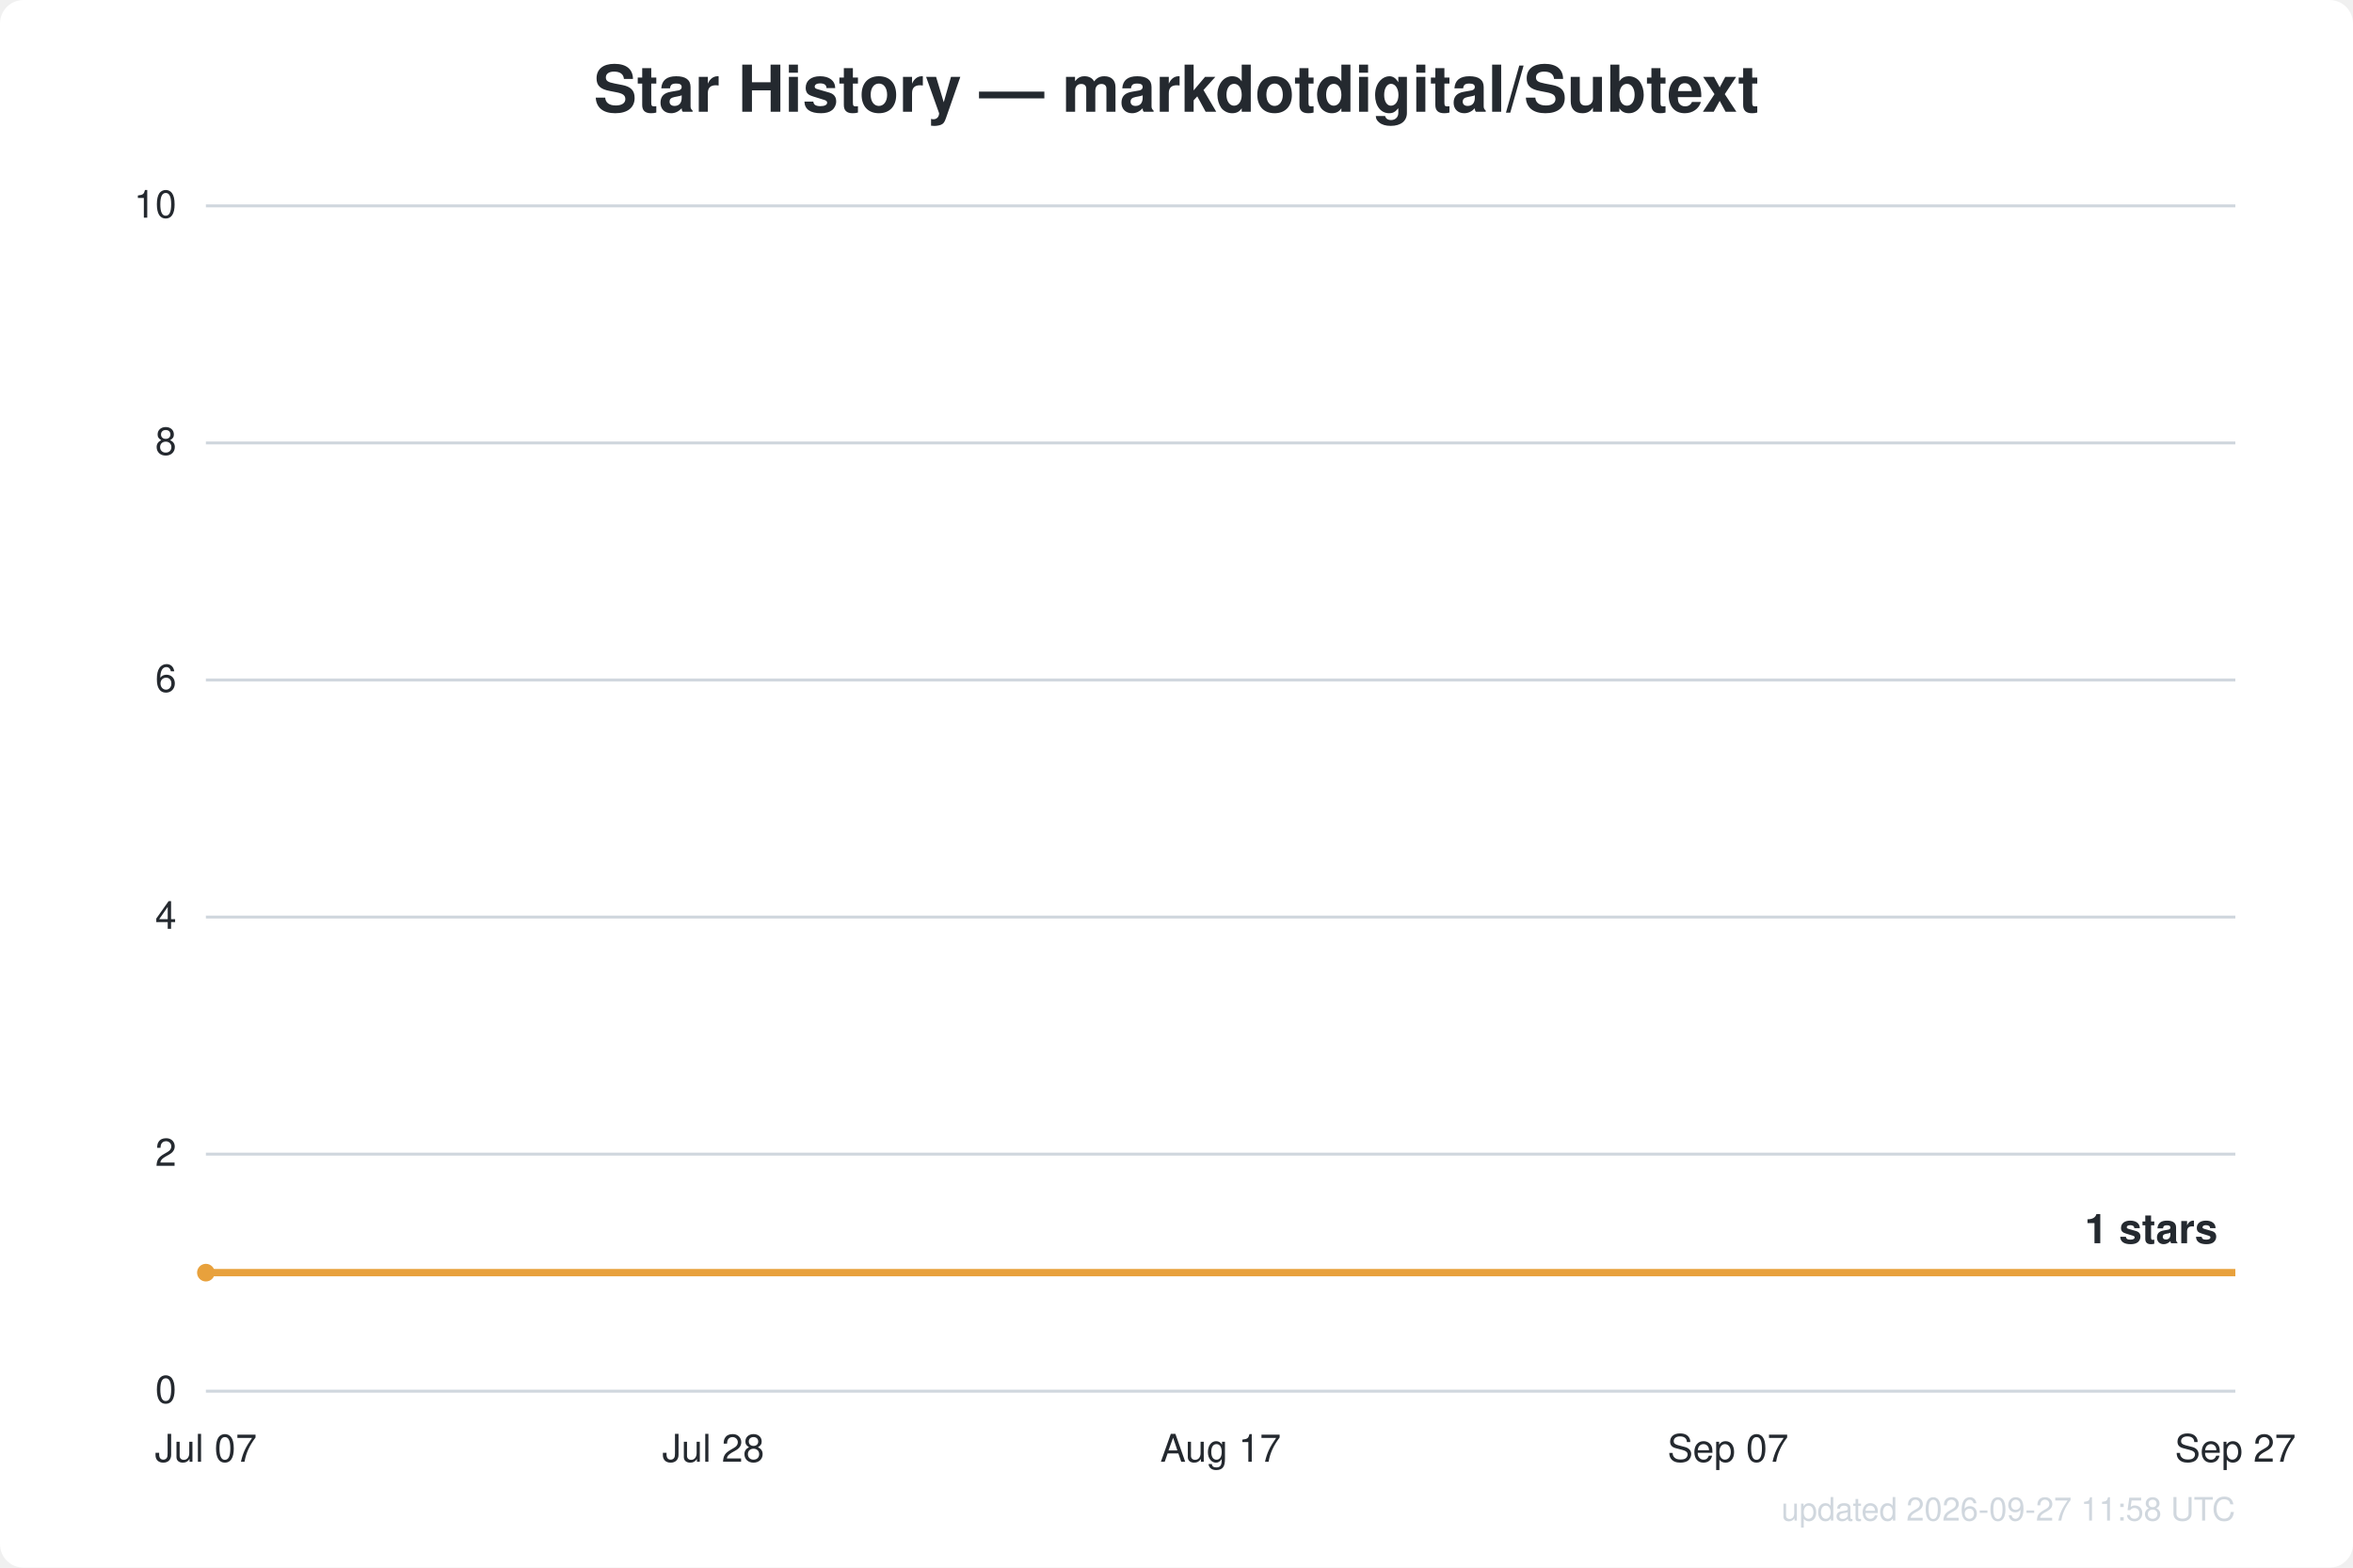
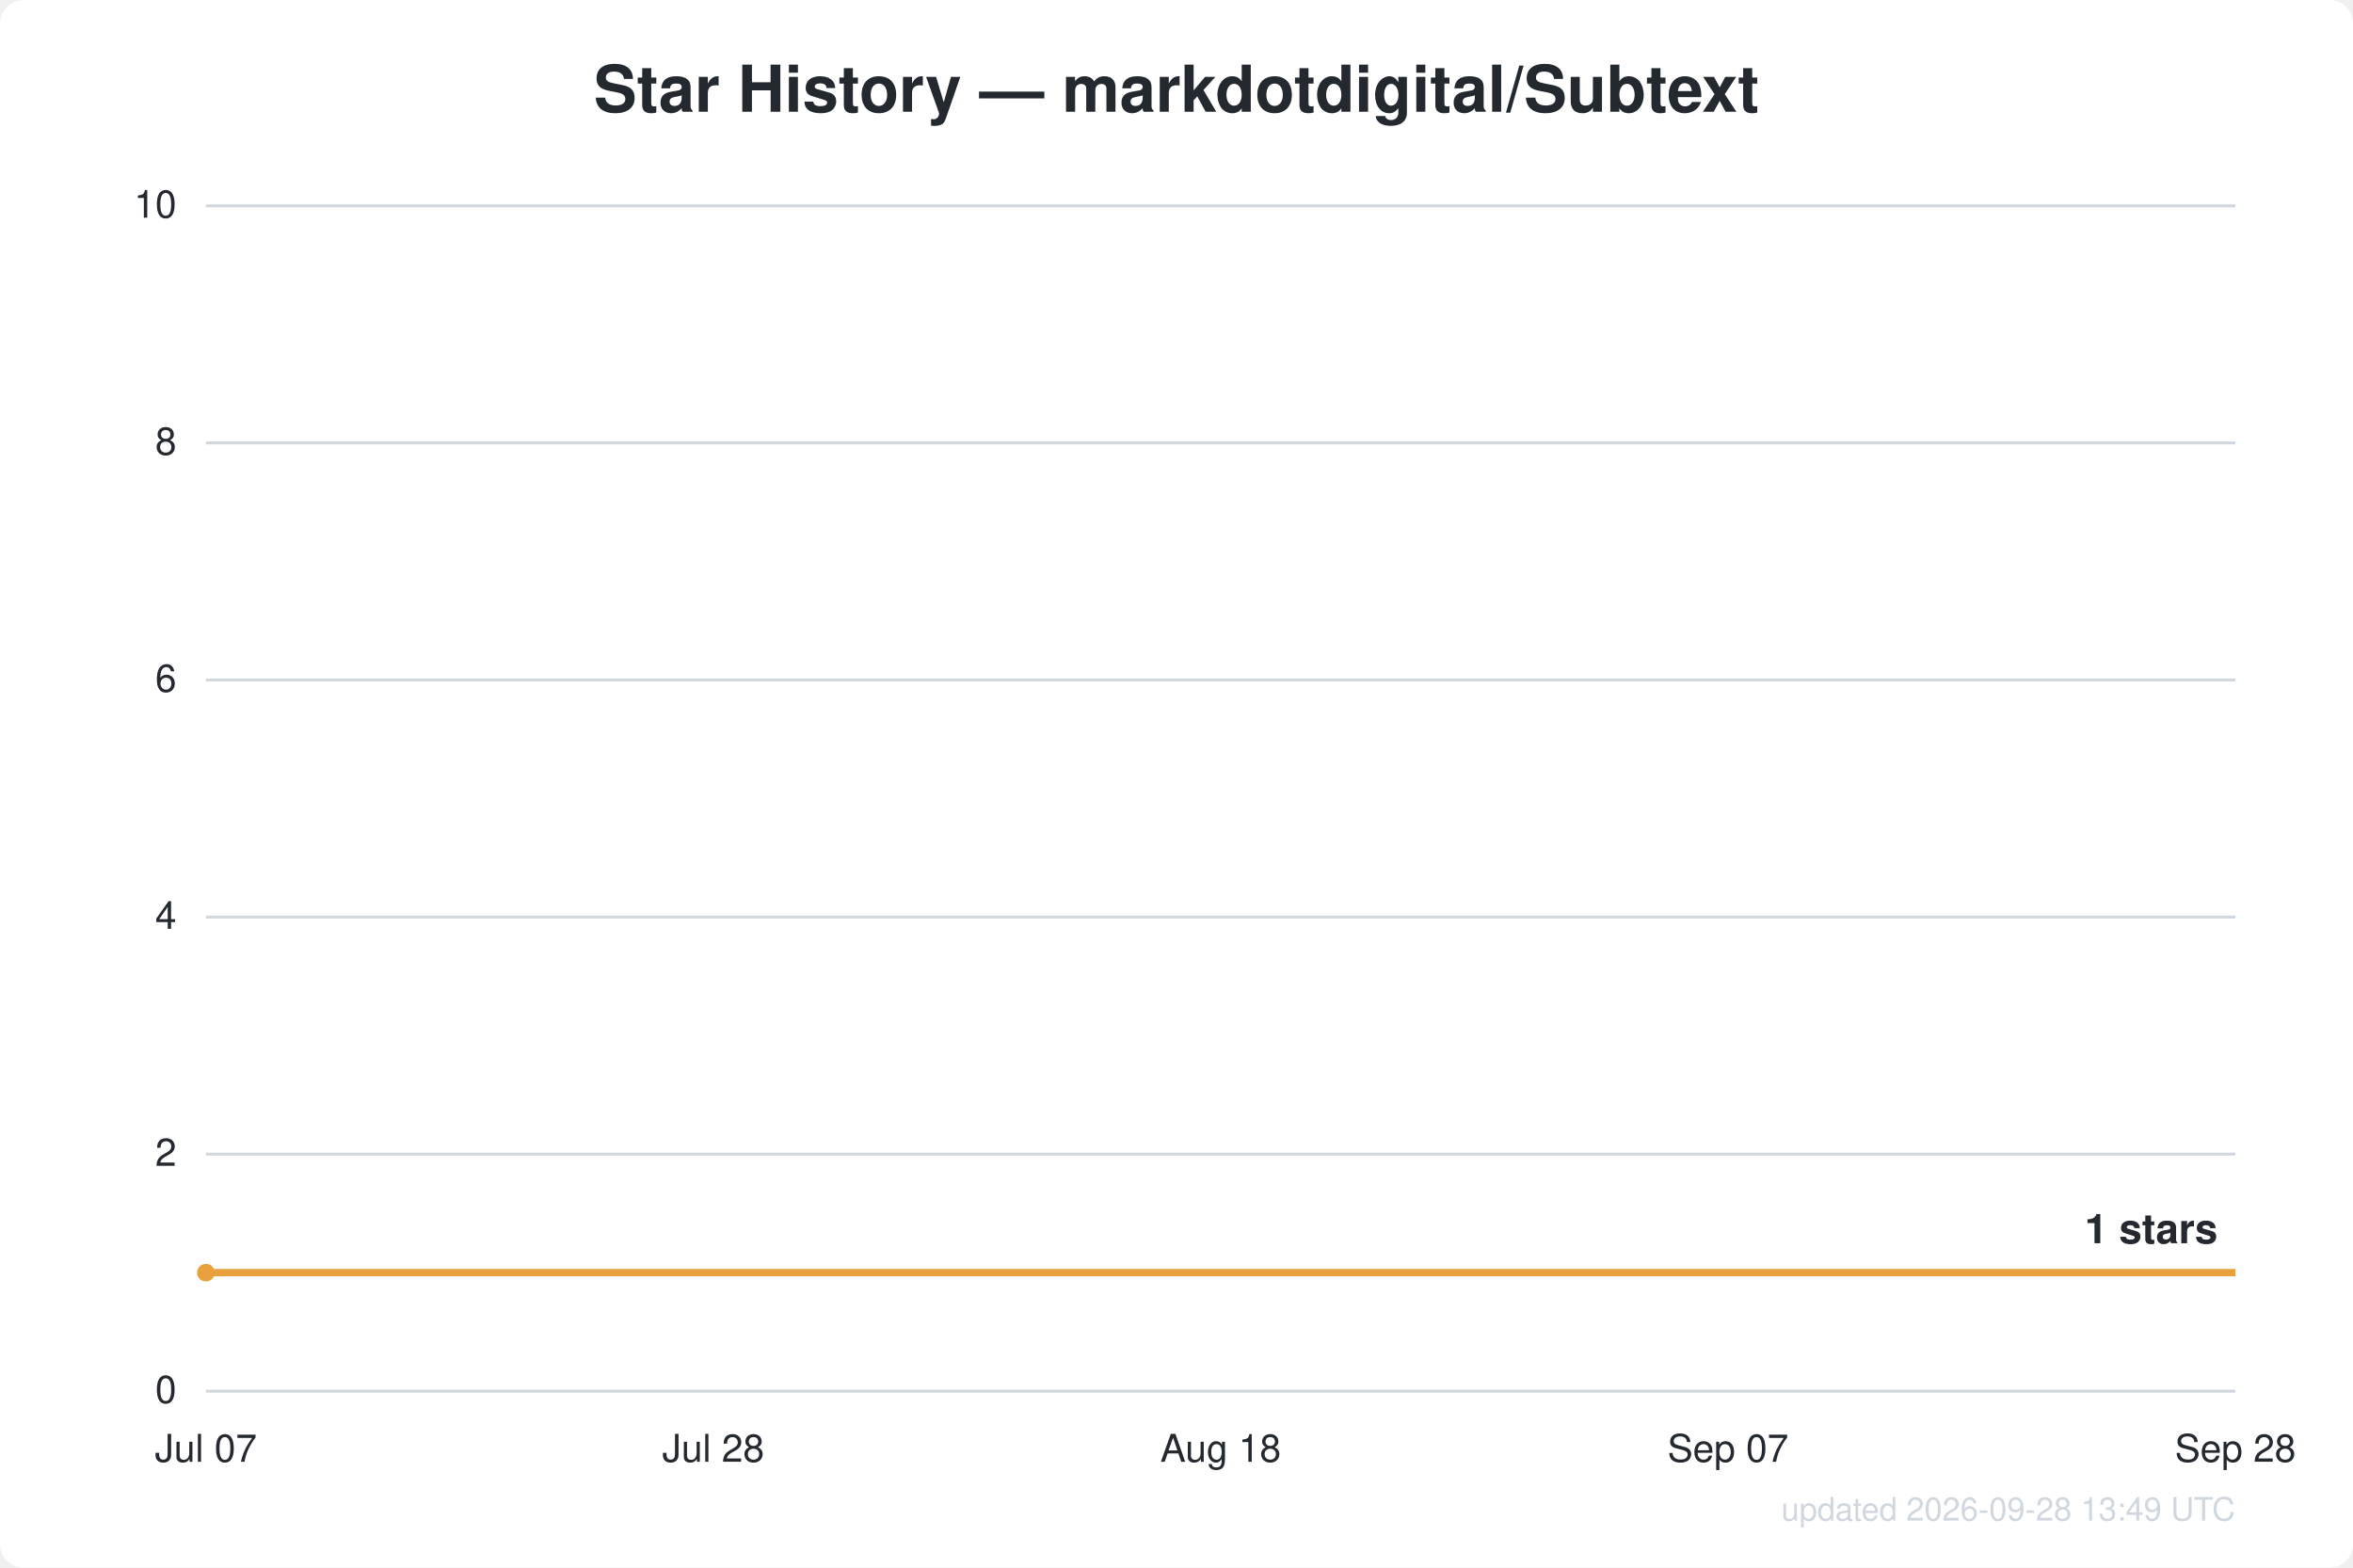
<svg xmlns="http://www.w3.org/2000/svg" width="800" height="533" viewBox="0 0 800 533" font-family="Segoe UI, Helvetica, Arial, sans-serif">
  <rect width="800" height="533" fill="#ffffff" rx="8" />
  <text x="400.0" y="38" text-anchor="middle" fill="#24292f" font-size="22" font-weight="600">Star History — markdotdigital/Subtext</text>
  <line x1="70" y1="473.0" x2="760" y2="473.0" stroke="#d0d7de" stroke-width="1" />
  <text x="60" y="477.0" text-anchor="end" fill="#24292f" font-size="13">0</text>
  <line x1="70" y1="392.4" x2="760" y2="392.4" stroke="#d0d7de" stroke-width="1" />
  <text x="60" y="396.4" text-anchor="end" fill="#24292f" font-size="13">2</text>
  <line x1="70" y1="311.8" x2="760" y2="311.8" stroke="#d0d7de" stroke-width="1" />
  <text x="60" y="315.8" text-anchor="end" fill="#24292f" font-size="13">4</text>
  <line x1="70" y1="231.2" x2="760" y2="231.2" stroke="#d0d7de" stroke-width="1" />
  <text x="60" y="235.2" text-anchor="end" fill="#24292f" font-size="13">6</text>
  <line x1="70" y1="150.6" x2="760" y2="150.6" stroke="#d0d7de" stroke-width="1" />
  <text x="60" y="154.6" text-anchor="end" fill="#24292f" font-size="13">8</text>
  <line x1="70" y1="70.0" x2="760" y2="70.0" stroke="#d0d7de" stroke-width="1" />
  <text x="60" y="74.0" text-anchor="end" fill="#24292f" font-size="13">10</text>
  <text x="70.0" y="497" text-anchor="middle" fill="#24292f" font-size="13">Jul 07</text>
  <text x="242.5" y="497" text-anchor="middle" fill="#24292f" font-size="13">Jul 28</text>
-   <text x="415.0" y="497" text-anchor="middle" fill="#24292f" font-size="13">Aug 17</text>
+   <text x="415.0" y="497" text-anchor="middle" fill="#24292f" font-size="13">Aug 18</text>
  <text x="587.5" y="497" text-anchor="middle" fill="#24292f" font-size="13">Sep 07</text>
-   <text x="760.0" y="497" text-anchor="middle" fill="#24292f" font-size="13">Sep 27</text>
+   <text x="760.0" y="497" text-anchor="middle" fill="#24292f" font-size="13">Sep 28</text>
  <path d="M70.0,432.7 L760.0,432.7" fill="none" stroke="#e8a13c" stroke-width="2.5" stroke-linejoin="round" />
  <circle cx="70.0" cy="432.7" r="3" fill="#e8a13c" />
  <text x="754.0" y="422.7" text-anchor="end" fill="#24292f" font-size="14" font-weight="600">1 stars</text>
-   <text x="760" y="517" text-anchor="end" fill="#d0d7de" font-size="11">updated 2026-09-27 11:58 UTC</text>
+   <text x="760" y="517" text-anchor="end" fill="#d0d7de" font-size="11">updated 2026-09-28 13:49 UTC</text>
</svg>
